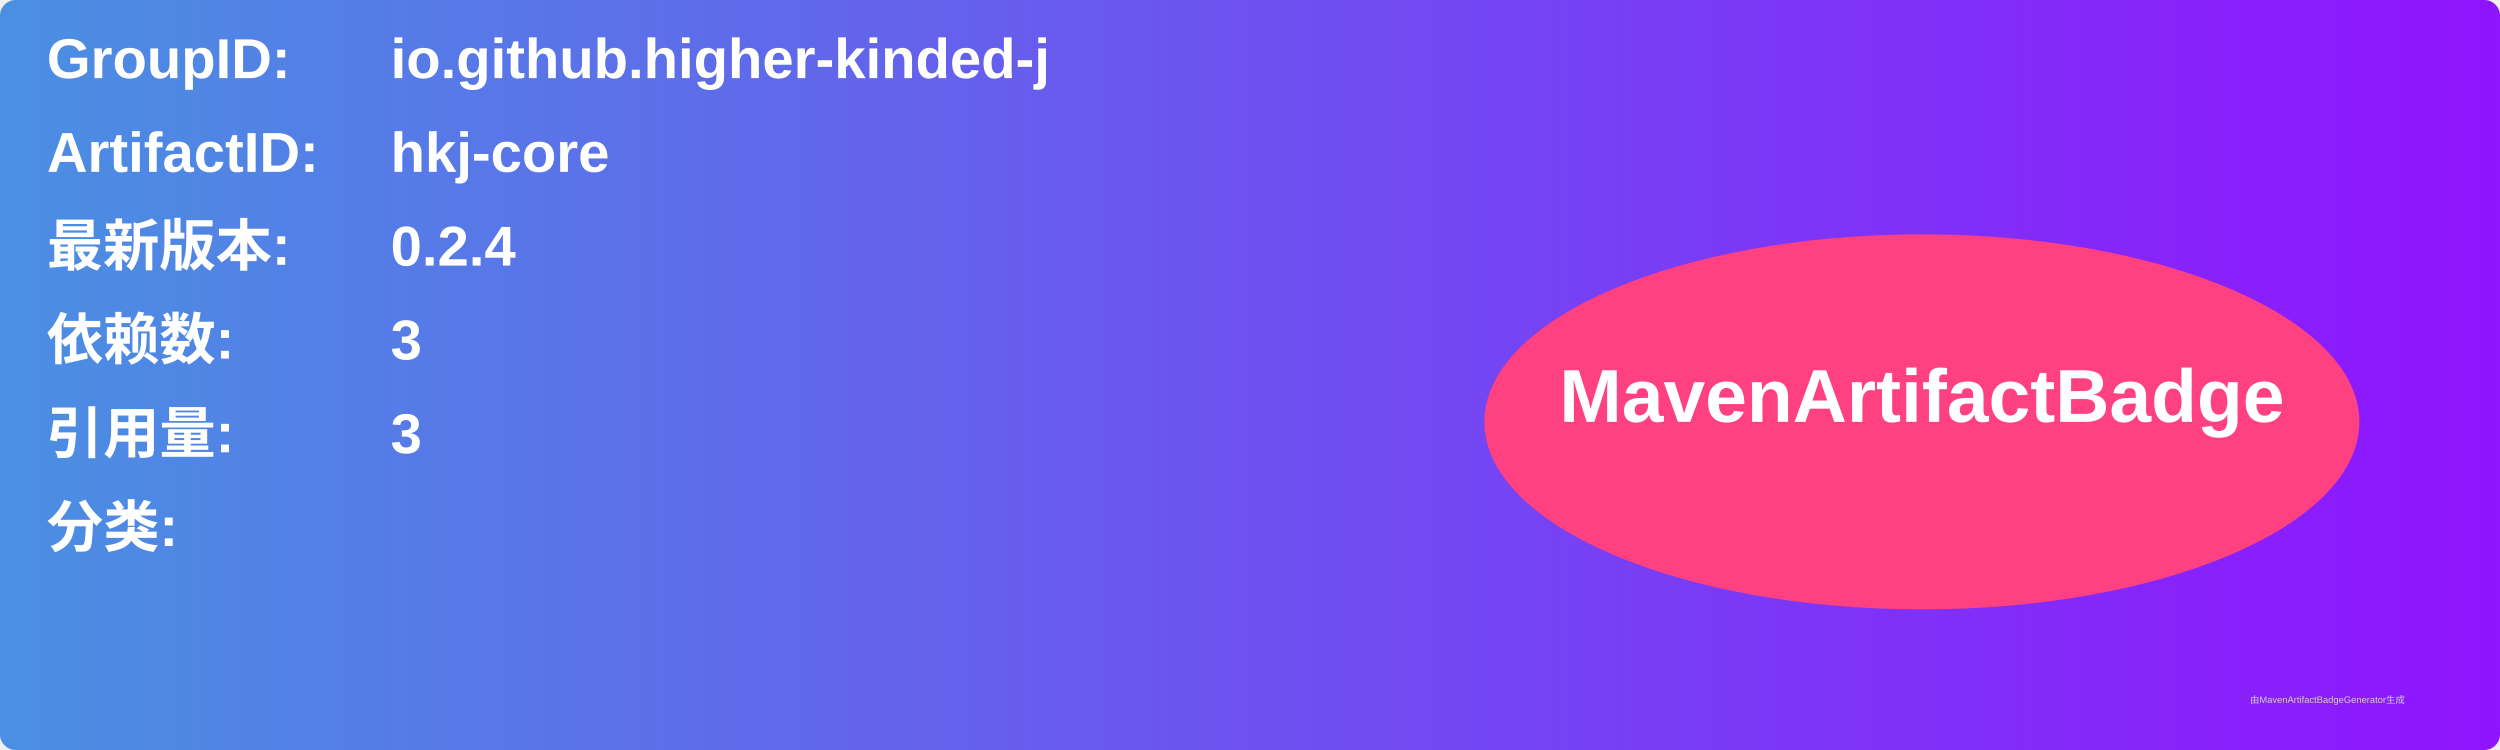
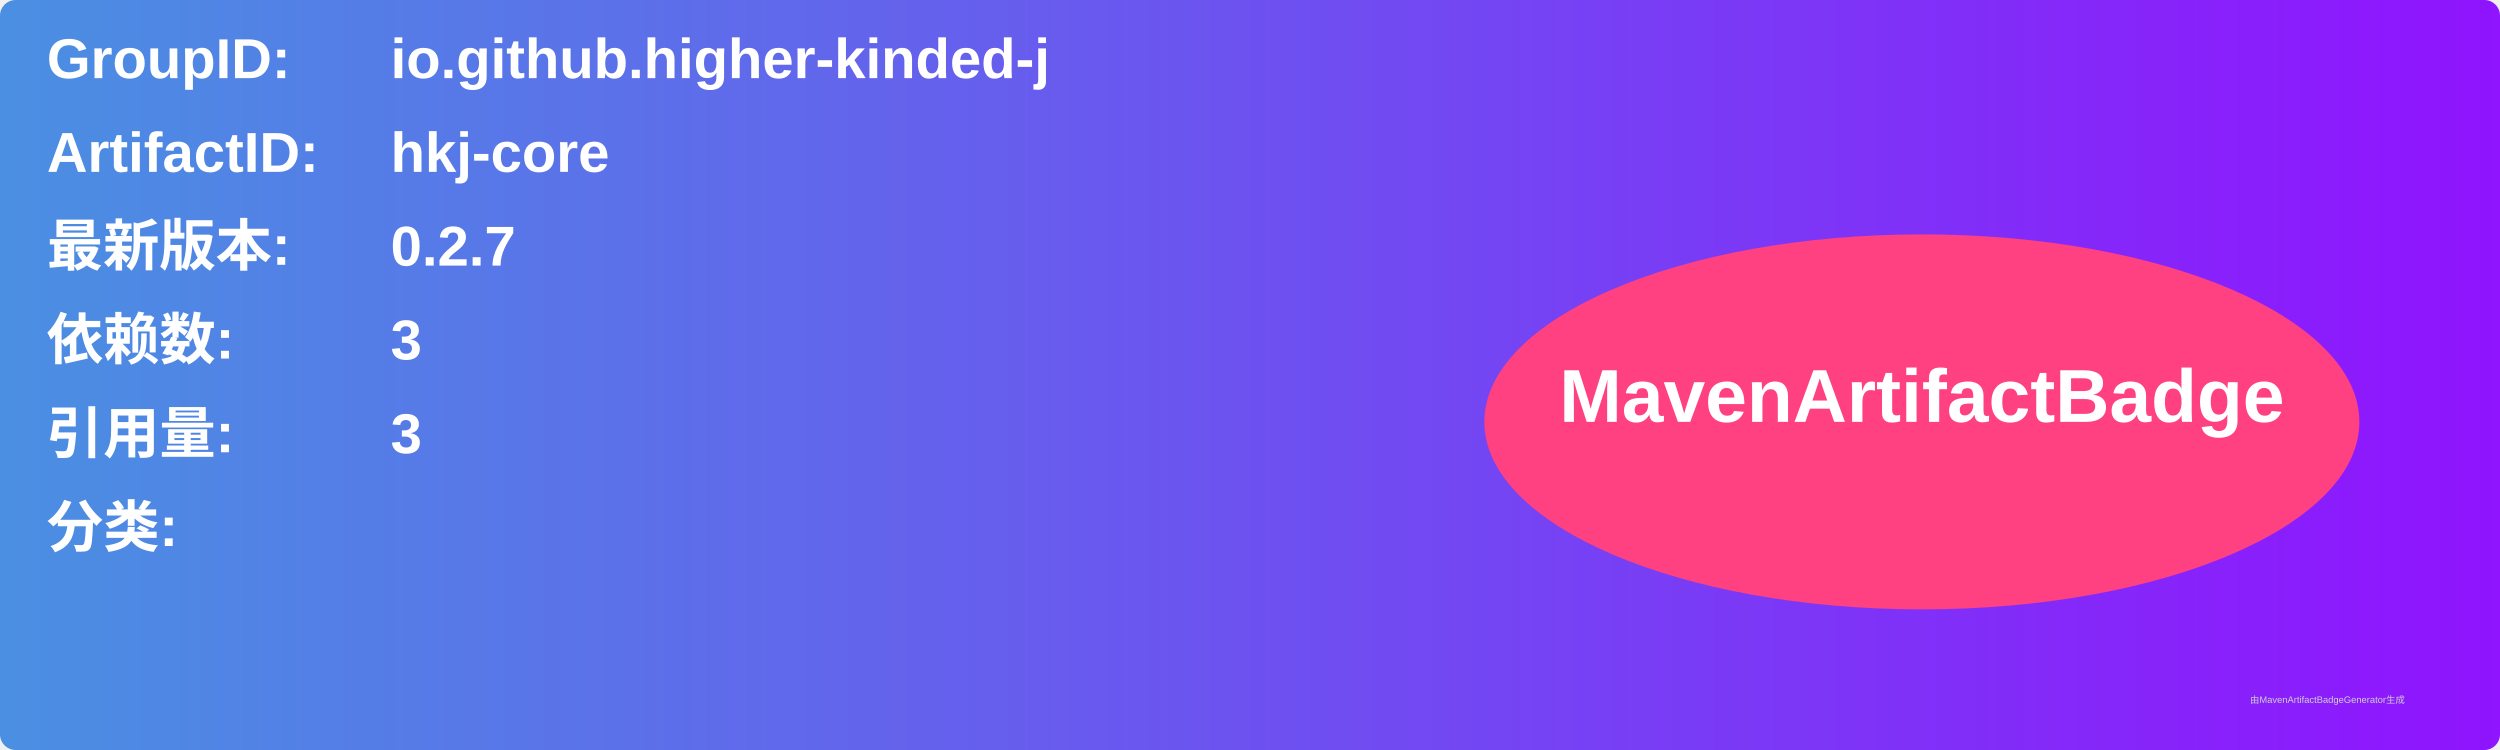
<svg xmlns="http://www.w3.org/2000/svg" width="800" height="240" viewBox="0 0 800 240">
  <linearGradient id="grad" x1="0%" y1="0%" x2="100%" y2="0%">
    <stop offset="0%" stop-color="#4a90e2" />
    <stop offset="100%" stop-color="#9013fe" />
  </linearGradient>
  <rect width="100%" height="100%" rx="5" ry="5" fill="url(#grad)" />
  <g transform="translate(15, 15)">
    <text x="0" y="10" font-family="Arial" font-size="18" fill="white" font-weight="bold" width="260">GroupID:</text>
    <text x="110" y="10" font-family="Arial" font-size="18" fill="white" font-weight="bold" width="460">io.github.higher-kinded-j</text>
    <text x="0" y="40" font-family="Arial" font-size="18" fill="white" font-weight="bold" width="260">ArtifactID:</text>
    <text x="110" y="40" font-family="Arial" font-size="18" fill="white" font-weight="bold" width="460">hkj-core</text>
    <text x="0" y="70" font-family="Arial" font-size="18" fill="white" font-weight="bold">最新版本:</text>
    <text x="110" y="70" font-family="Arial" font-size="18" fill="white" font-weight="bold">
-       <tspan font-weight="bold">0.2.4</tspan>
+       <tspan font-weight="bold">0.2.7</tspan>
    </text>
    <text x="0" y="100" font-family="Arial" font-size="18" fill="white" font-weight="bold">依赖数: </text>
    <text x="110" y="100" font-family="Arial" font-size="18" fill="white">
      <tspan font-weight="bold">3</tspan>
    </text>
    <text x="0" y="130" font-family="Arial" font-size="18" fill="white" font-weight="bold">引用量: </text>
    <text x="110" y="130" font-family="Arial" font-size="18" fill="white">
      <tspan font-weight="bold">3</tspan>
    </text>
    <text x="0" y="160" font-family="Arial" font-size="18" fill="white" font-weight="bold">分类:</text>
    <text x="10" y="190" font-family="Arial" font-size="10" fill="white">
      <tspan font-weight="bold" />
    </text>
    <ellipse cx="600" cy="120" rx="140" ry="60" fill="#ff4081" />
    <text x="600" y="120" text-anchor="middle" font-family="Arial" font-size="24" fill="white" font-weight="bold">MavenArtifactBadge</text>
  </g>
  <text x="720" y="225" font-family="Arial" font-size="3" fill="#d0d0d0">由MavenArtifactBadgeGenerator生成</text>
</svg>
